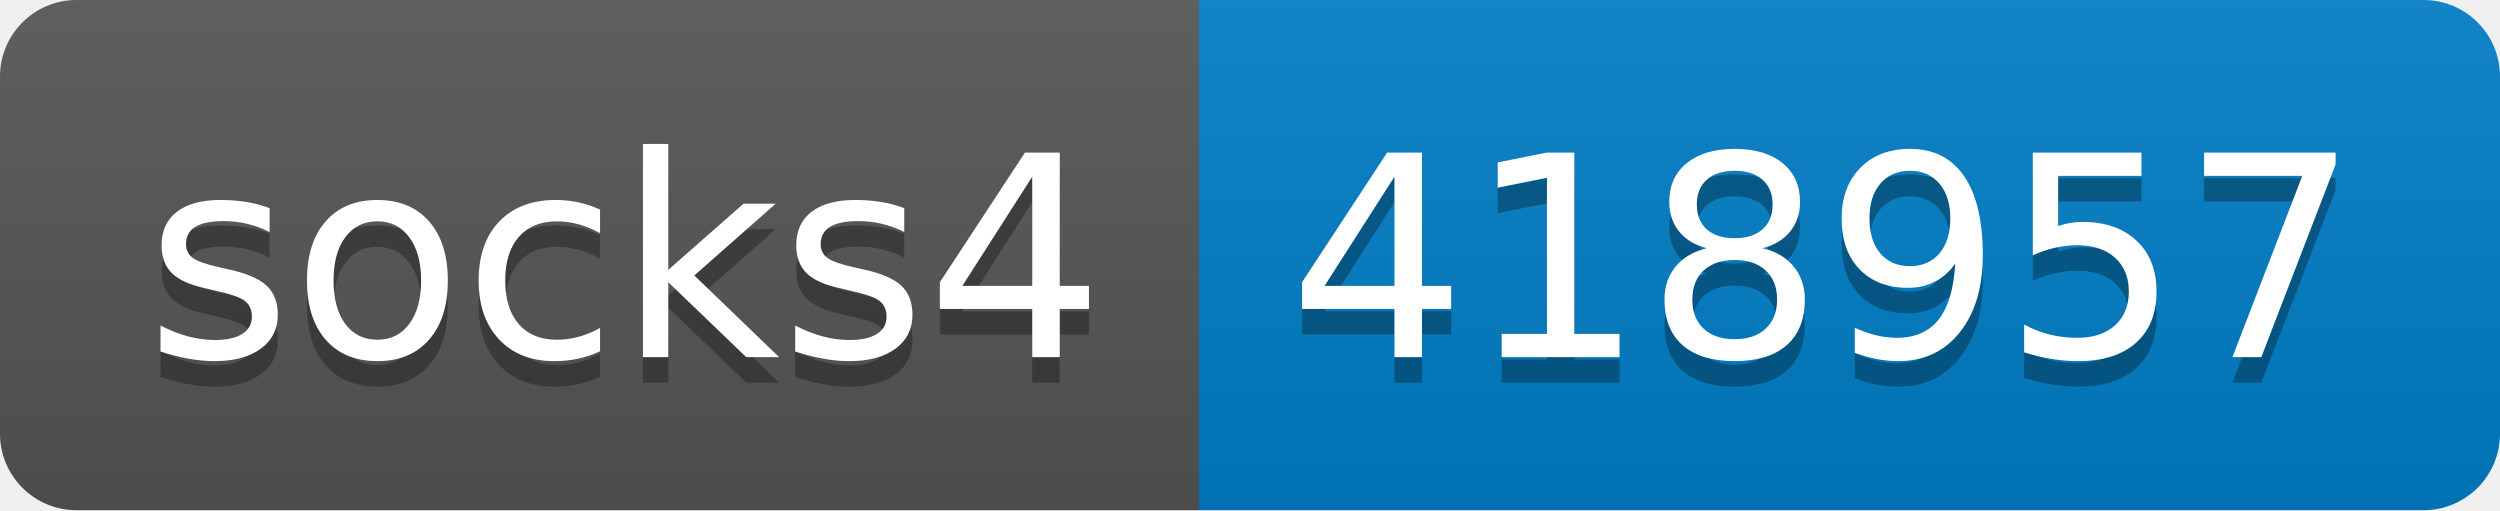
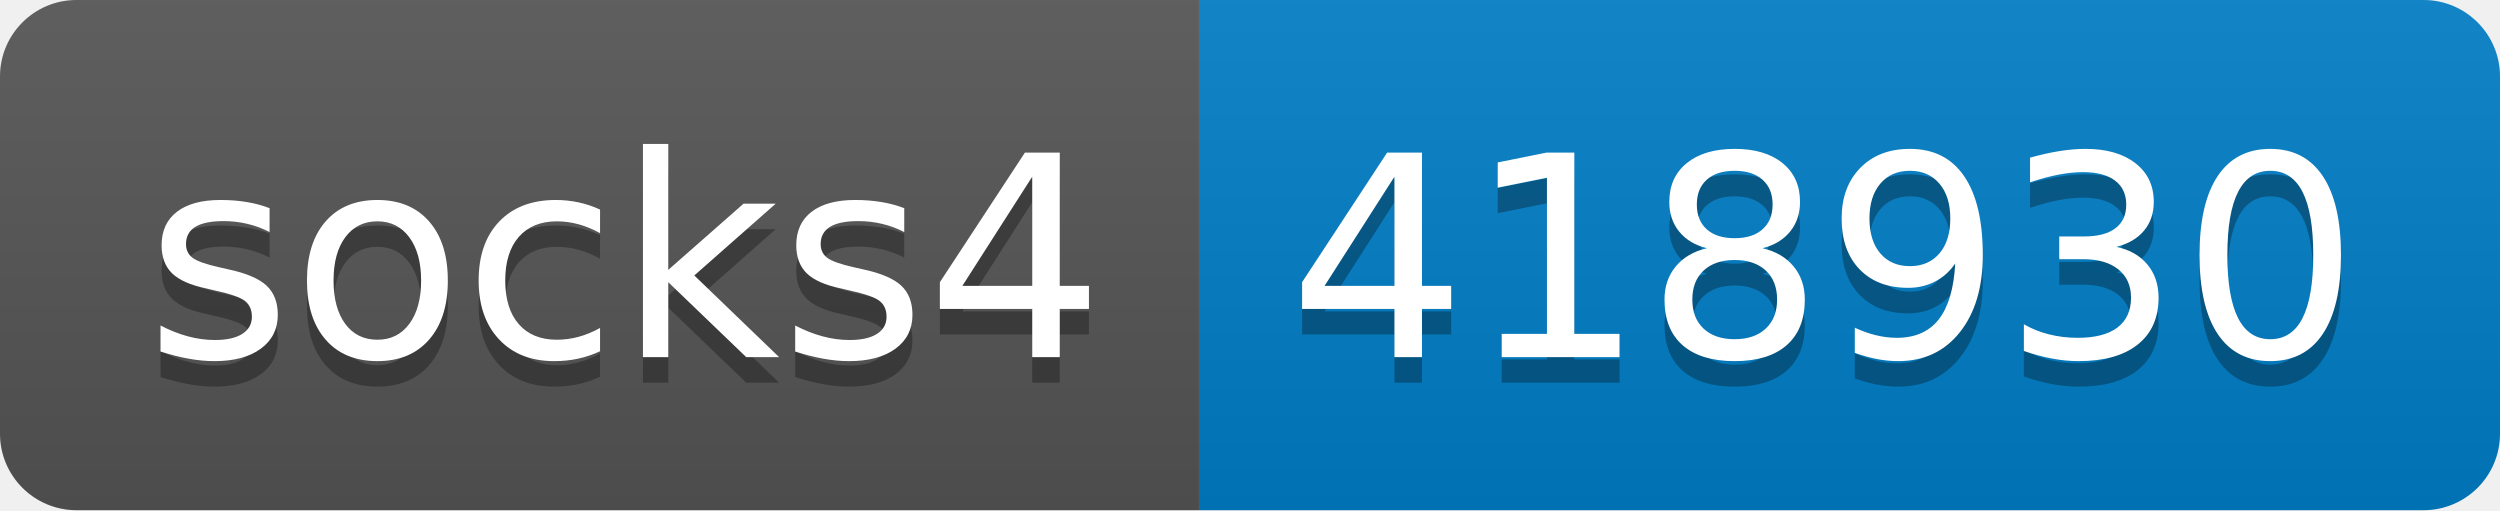
- <svg xmlns="http://www.w3.org/2000/svg" width="98" height="20" role="img" aria-label="socks4: 418957">
+ <svg xmlns="http://www.w3.org/2000/svg" width="98" height="20" role="img" aria-label="socks4: 418930">
  <linearGradient id="s" x2="0" y2="100%">
    <stop offset="0" stop-color="#bbb" stop-opacity=".1" />
    <stop offset="1" stop-opacity=".1" />
  </linearGradient>
  <clipPath id="r">
    <rect width="98" height="20" rx="3" fill="#fff" />
  </clipPath>
  <g clip-path="url(#r)">
    <rect width="47" height="20" fill="#555" />
    <rect x="47" width="51" height="20" fill="#007ec6" />
    <rect width="98" height="20" fill="url(#s)" />
  </g>
  <g fill="#fff" text-anchor="middle" font-family="Verdana,Geneva,DejaVu Sans,sans-serif" text-rendering="geometricPrecision" font-size="110">
    <text aria-hidden="true" x="245" y="150" fill="#010101" fill-opacity=".3" transform="scale(.1)" textLength="370">socks4</text>
    <text x="245" y="140" transform="scale(.1)" fill="#fff" textLength="370">socks4</text>
-     <text aria-hidden="true" x="715" y="150" fill="#010101" fill-opacity=".3" transform="scale(.1)" textLength="410">418957</text>
-     <text x="715" y="140" transform="scale(.1)" fill="#fff" textLength="410">418957</text>
+     <text aria-hidden="true" x="715" y="150" fill="#010101" fill-opacity=".3" transform="scale(.1)" textLength="410">418930</text>
+     <text x="715" y="140" transform="scale(.1)" fill="#fff" textLength="410">418930</text>
  </g>
</svg>
